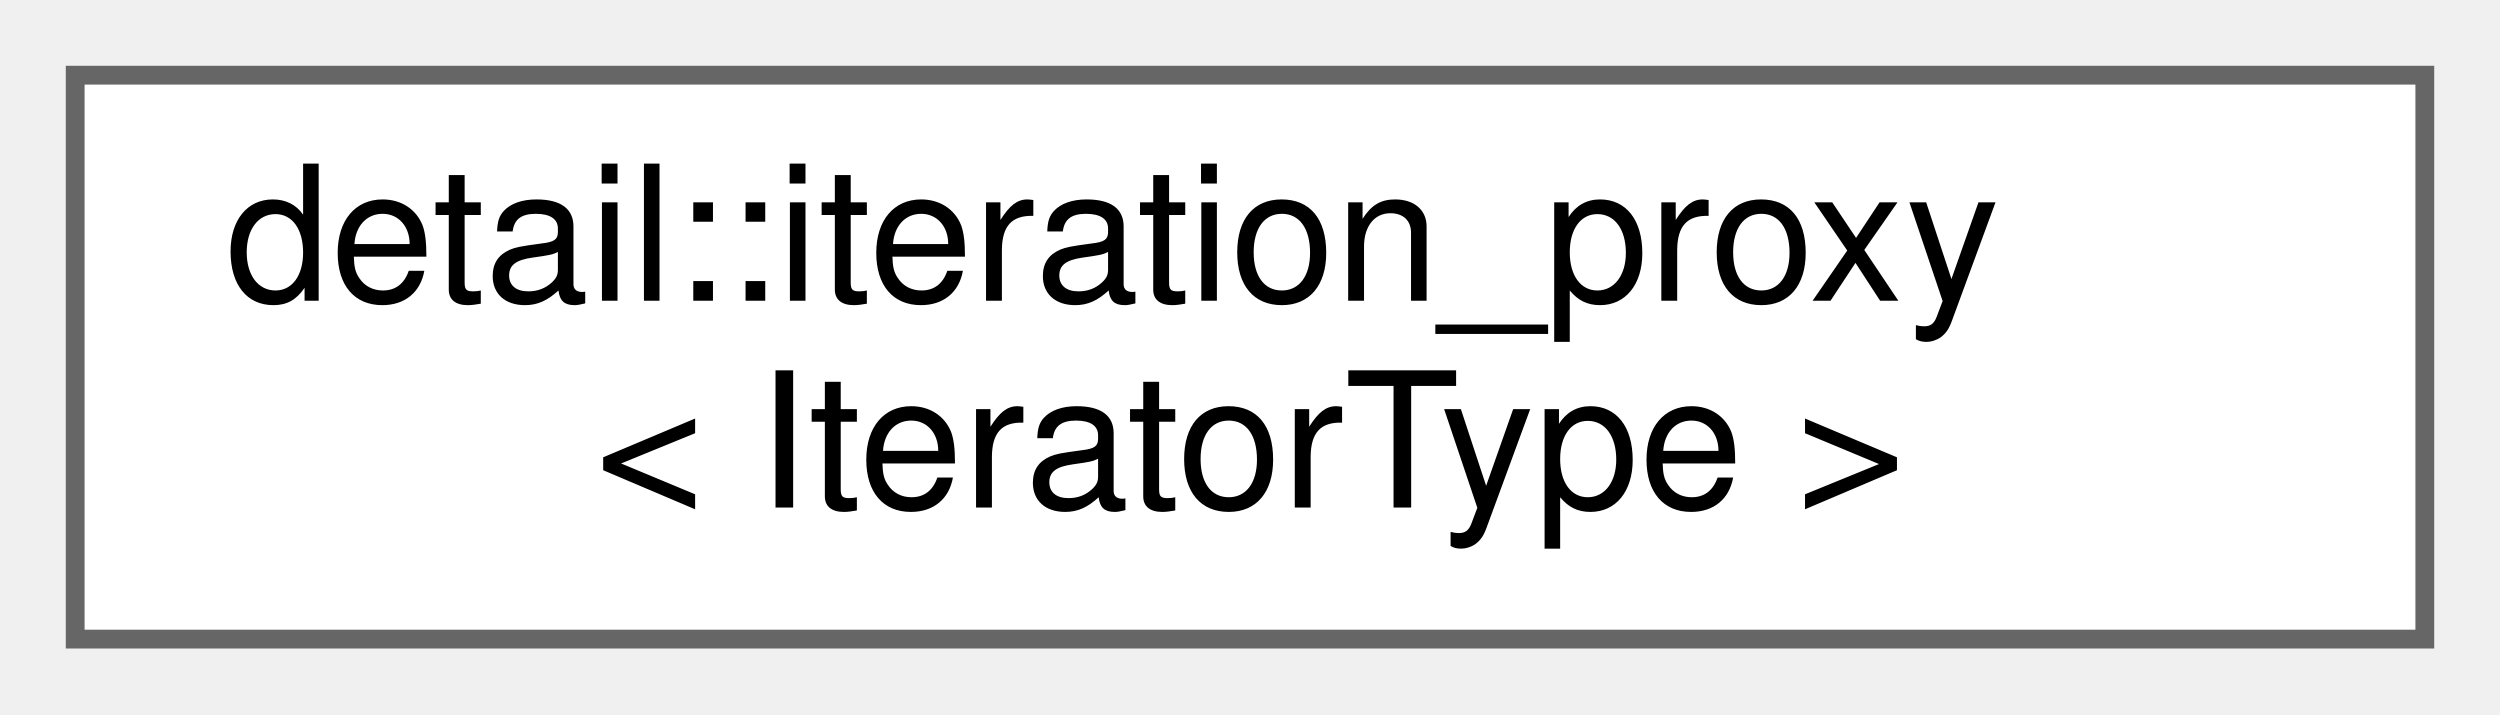
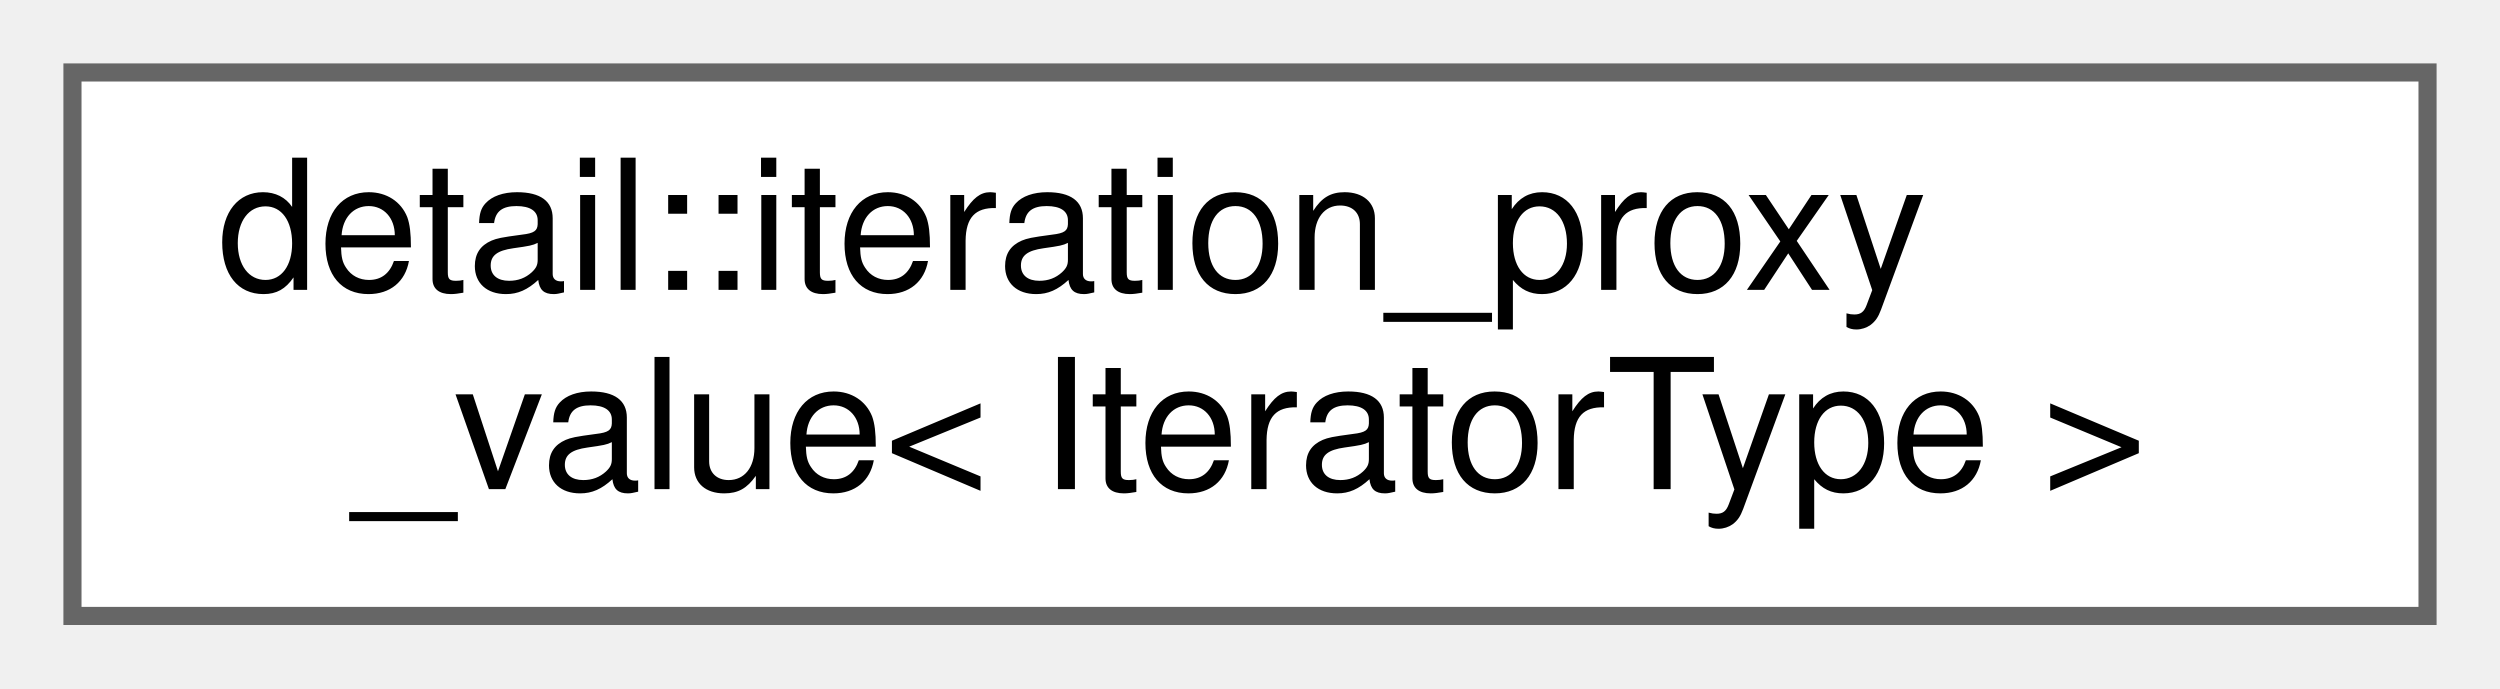
- <svg xmlns="http://www.w3.org/2000/svg" xmlns:xlink="http://www.w3.org/1999/xlink" width="133pt" height="38pt" viewBox="0.00 0.00 133.00 38.00">
+ <svg xmlns="http://www.w3.org/2000/svg" xmlns:xlink="http://www.w3.org/1999/xlink" width="138pt" height="38pt" viewBox="0.00 0.00 138.00 38.00">
  <g id="graph0" class="graph" transform="scale(1 1) rotate(0) translate(4 34)">
    <g id="node1" class="node">
      <g id="a_node1">
-         <a xlink:href="classdetail_1_1iteration__proxy.html" target="_top" xlink:title="proxy class for the items() function">
-           <polygon fill="white" stroke="#666666" points="125,-30 0,-30 0,0 125,0 125,-30" />
+         <a xlink:href="classdetail_1_1iteration__proxy__value.html" target="_top" xlink:title=" ">
+           <polygon fill="white" stroke="#666666" points="130,-30 0,-30 0,0 130,0 130,-30" />
          <text text-anchor="start" x="8" y="-18" font-family="Helvetica,sans-Serif" font-size="10.00">detail::iteration_proxy</text>
-           <text text-anchor="middle" x="62.5" y="-7" font-family="Helvetica,sans-Serif" font-size="10.00">&lt; IteratorType &gt;</text>
+           <text text-anchor="middle" x="65" y="-7" font-family="Helvetica,sans-Serif" font-size="10.00">_value&lt; IteratorType &gt;</text>
        </a>
      </g>
    </g>
  </g>
</svg>
